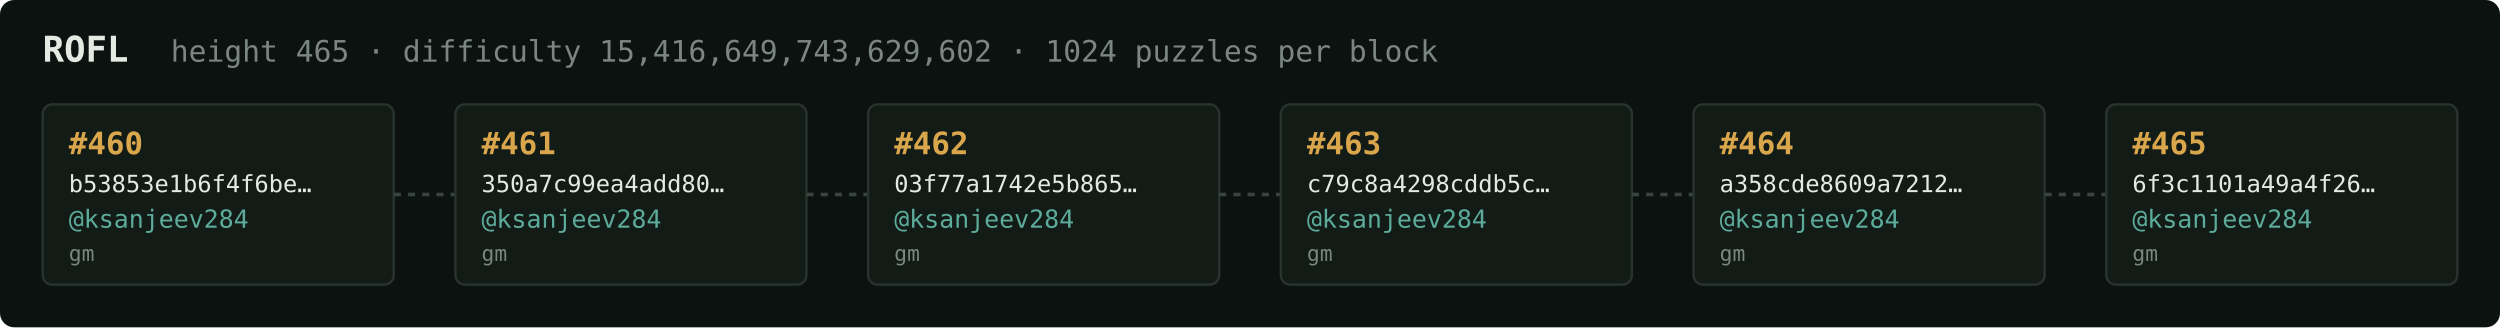
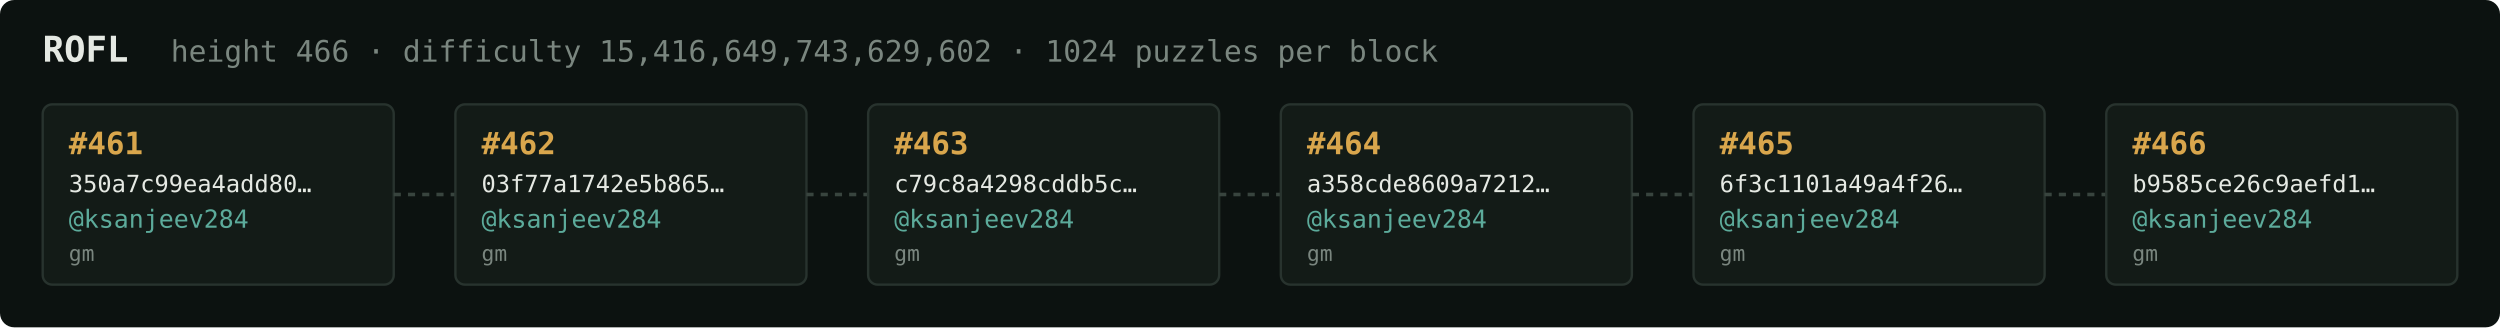
<svg xmlns="http://www.w3.org/2000/svg" width="1054" height="138" viewBox="0 0 1054 138" font-family="ui-monospace,SFMono-Regular,Menlo,monospace">
  <rect fill="#0c1210" width="1054" height="138" rx="6" />
  <text x="18" y="26" fill="#e5e9e3" font-size="15" font-weight="700">ROFL</text>
-   <text x="72" y="26" fill="#7a867f" font-size="12.5">height 465 · difficulty 15,416,649,743,629,602 · 1024 puzzles per block</text>
+   <text x="72" y="26" fill="#7a867f" font-size="12.5">height 466 · difficulty 15,416,649,743,629,602 · 1024 puzzles per block</text>
  <rect x="18" y="44" width="148" height="76" rx="4" fill="#131b17" stroke="#28332e" stroke-width="1" />
-   <text x="29" y="65" fill="#d9a64c" font-size="13" font-weight="700">#460</text>
-   <text x="29" y="81" fill="#e5e9e3" font-size="10">b53853e1b6f4f6be…</text>
+   <text x="29" y="65" fill="#d9a64c" font-size="13" font-weight="700">#461</text>
+   <text x="29" y="81" fill="#e5e9e3" font-size="10">350a7c99ea4add80…</text>
  <text x="29" y="96" fill="#5cab9b" font-size="10.5">@ksanjeev284</text>
  <text x="29" y="110" fill="#7a867f" font-size="9">gm</text>
  <line x1="166" y1="82.0" x2="192" y2="82.0" stroke="#38443e" stroke-width="1.5" stroke-dasharray="3 3" />
  <rect x="192" y="44" width="148" height="76" rx="4" fill="#131b17" stroke="#28332e" stroke-width="1" />
-   <text x="203" y="65" fill="#d9a64c" font-size="13" font-weight="700">#461</text>
-   <text x="203" y="81" fill="#e5e9e3" font-size="10">350a7c99ea4add80…</text>
+   <text x="203" y="65" fill="#d9a64c" font-size="13" font-weight="700">#462</text>
+   <text x="203" y="81" fill="#e5e9e3" font-size="10">03f77a1742e5b865…</text>
  <text x="203" y="96" fill="#5cab9b" font-size="10.5">@ksanjeev284</text>
  <text x="203" y="110" fill="#7a867f" font-size="9">gm</text>
  <line x1="340" y1="82.0" x2="366" y2="82.0" stroke="#38443e" stroke-width="1.5" stroke-dasharray="3 3" />
  <rect x="366" y="44" width="148" height="76" rx="4" fill="#131b17" stroke="#28332e" stroke-width="1" />
-   <text x="377" y="65" fill="#d9a64c" font-size="13" font-weight="700">#462</text>
-   <text x="377" y="81" fill="#e5e9e3" font-size="10">03f77a1742e5b865…</text>
+   <text x="377" y="65" fill="#d9a64c" font-size="13" font-weight="700">#463</text>
+   <text x="377" y="81" fill="#e5e9e3" font-size="10">c79c8a4298cddb5c…</text>
  <text x="377" y="96" fill="#5cab9b" font-size="10.5">@ksanjeev284</text>
  <text x="377" y="110" fill="#7a867f" font-size="9">gm</text>
  <line x1="514" y1="82.0" x2="540" y2="82.0" stroke="#38443e" stroke-width="1.5" stroke-dasharray="3 3" />
  <rect x="540" y="44" width="148" height="76" rx="4" fill="#131b17" stroke="#28332e" stroke-width="1" />
-   <text x="551" y="65" fill="#d9a64c" font-size="13" font-weight="700">#463</text>
-   <text x="551" y="81" fill="#e5e9e3" font-size="10">c79c8a4298cddb5c…</text>
+   <text x="551" y="65" fill="#d9a64c" font-size="13" font-weight="700">#464</text>
+   <text x="551" y="81" fill="#e5e9e3" font-size="10">a358cde8609a7212…</text>
  <text x="551" y="96" fill="#5cab9b" font-size="10.5">@ksanjeev284</text>
  <text x="551" y="110" fill="#7a867f" font-size="9">gm</text>
  <line x1="688" y1="82.0" x2="714" y2="82.0" stroke="#38443e" stroke-width="1.5" stroke-dasharray="3 3" />
  <rect x="714" y="44" width="148" height="76" rx="4" fill="#131b17" stroke="#28332e" stroke-width="1" />
-   <text x="725" y="65" fill="#d9a64c" font-size="13" font-weight="700">#464</text>
-   <text x="725" y="81" fill="#e5e9e3" font-size="10">a358cde8609a7212…</text>
+   <text x="725" y="65" fill="#d9a64c" font-size="13" font-weight="700">#465</text>
+   <text x="725" y="81" fill="#e5e9e3" font-size="10">6f3c1101a49a4f26…</text>
  <text x="725" y="96" fill="#5cab9b" font-size="10.5">@ksanjeev284</text>
  <text x="725" y="110" fill="#7a867f" font-size="9">gm</text>
  <line x1="862" y1="82.0" x2="888" y2="82.0" stroke="#38443e" stroke-width="1.5" stroke-dasharray="3 3" />
  <rect x="888" y="44" width="148" height="76" rx="4" fill="#131b17" stroke="#28332e" stroke-width="1" />
-   <text x="899" y="65" fill="#d9a64c" font-size="13" font-weight="700">#465</text>
-   <text x="899" y="81" fill="#e5e9e3" font-size="10">6f3c1101a49a4f26…</text>
+   <text x="899" y="65" fill="#d9a64c" font-size="13" font-weight="700">#466</text>
+   <text x="899" y="81" fill="#e5e9e3" font-size="10">b9585ce26c9aefd1…</text>
  <text x="899" y="96" fill="#5cab9b" font-size="10.5">@ksanjeev284</text>
  <text x="899" y="110" fill="#7a867f" font-size="9">gm</text>
</svg>
